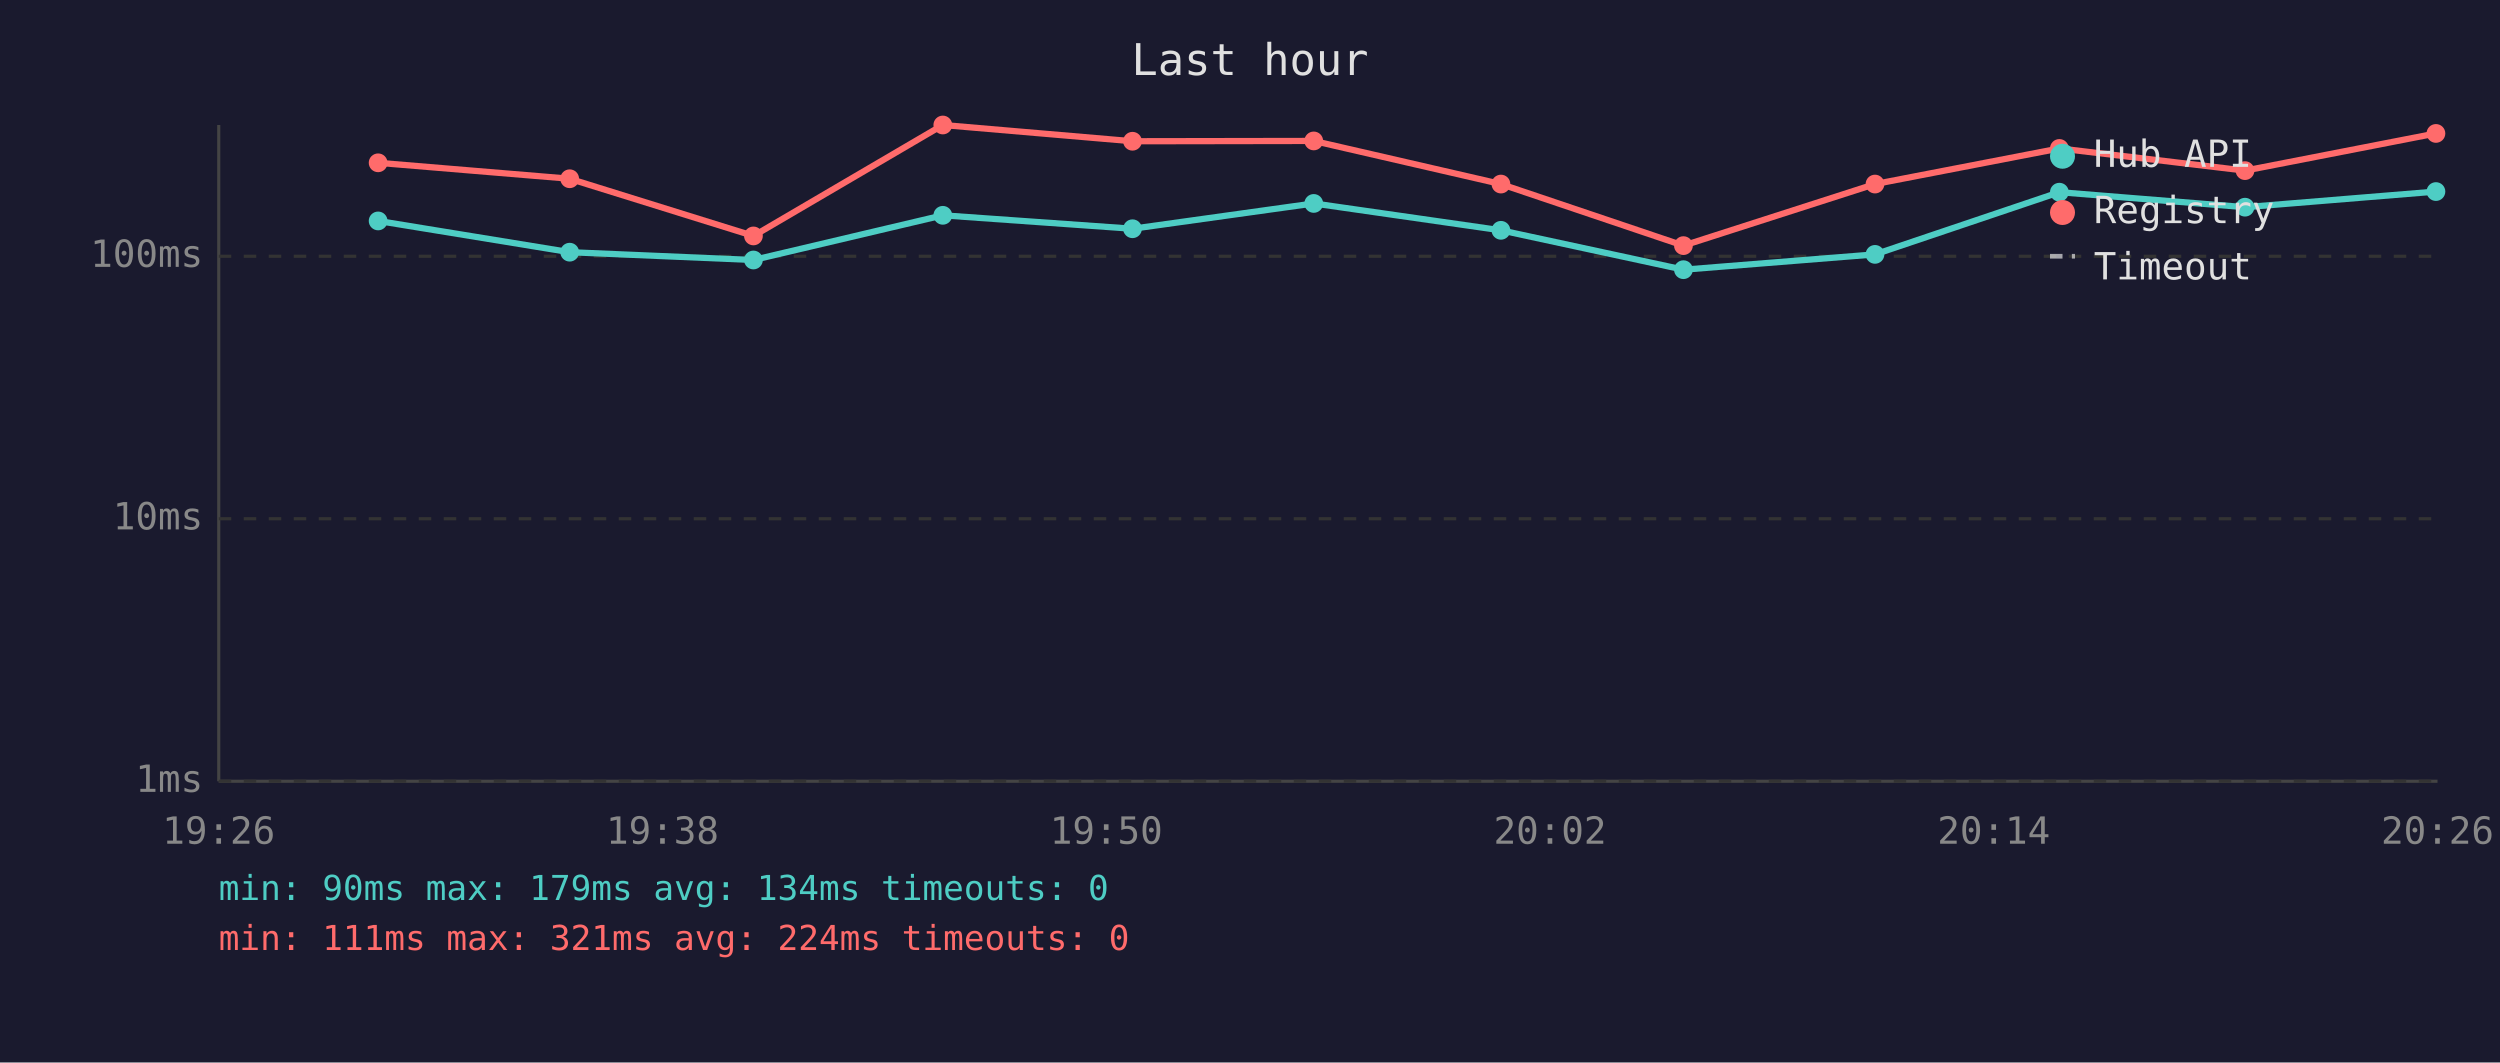
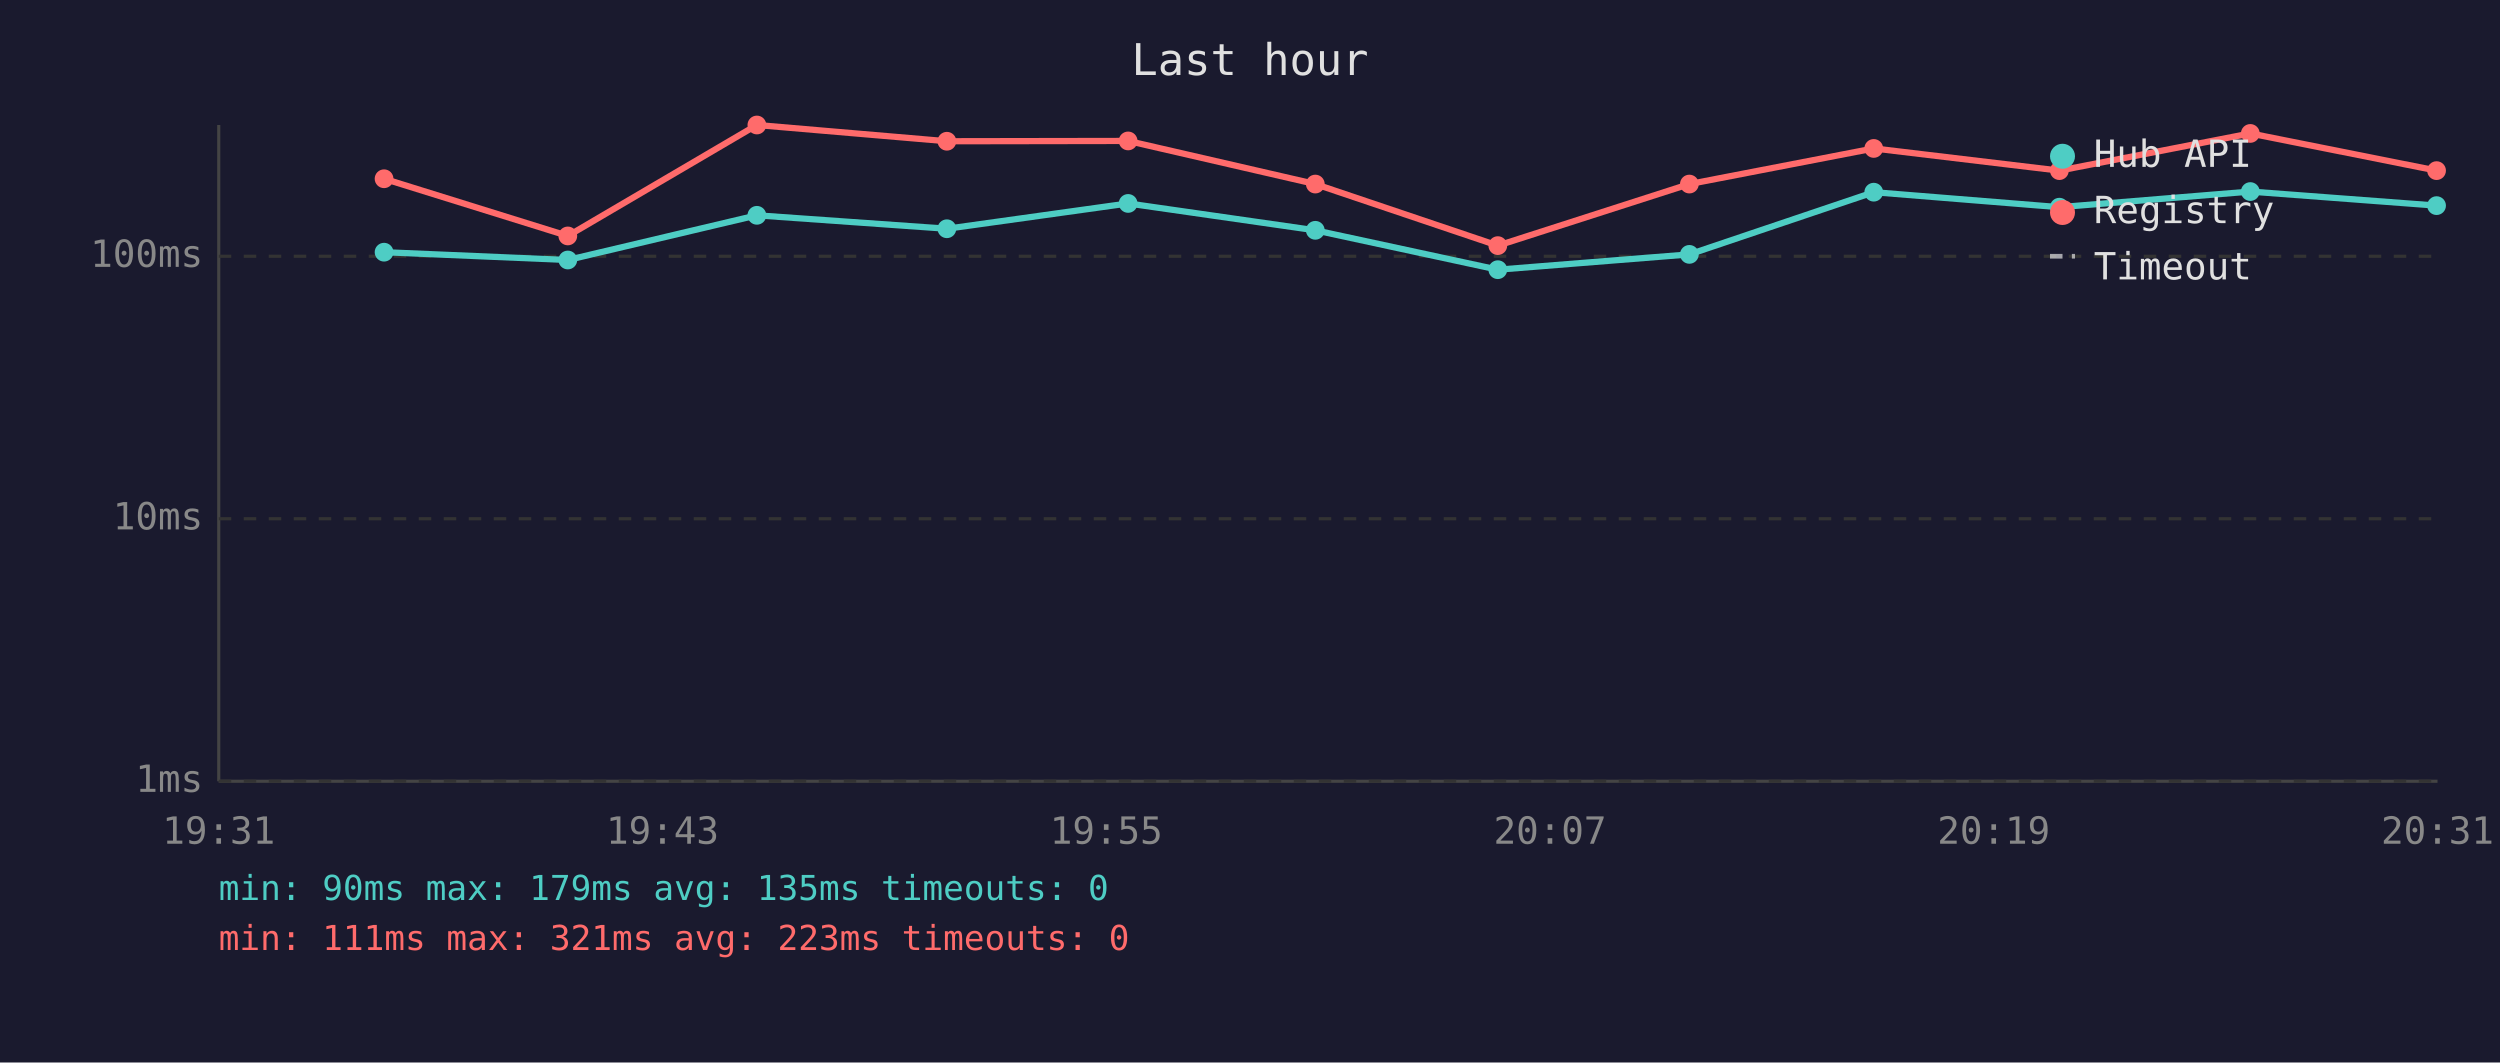
<svg xmlns="http://www.w3.org/2000/svg" viewBox="0 0 800 340" font-family="monospace" font-size="12">
  <rect width="800" height="340" fill="#1a1a2e" />
  <text x="400" y="24" fill="#e0e0e0" font-size="14" text-anchor="middle">Last hour</text>
  <line x1="70" y1="40" x2="70" y2="250" stroke="#444" stroke-width="1" />
  <line x1="70" y1="250" x2="780" y2="250" stroke="#444" stroke-width="1" />
  <line x1="70" y1="250" x2="780" y2="250" stroke="#333" stroke-width="1" stroke-dasharray="4" />
  <text x="65" y="250" fill="#888" text-anchor="end" dominant-baseline="middle">1ms</text>
  <line x1="70" y1="166" x2="780" y2="166" stroke="#333" stroke-width="1" stroke-dasharray="4" />
  <text x="65" y="166" fill="#888" text-anchor="end" dominant-baseline="middle">10ms</text>
  <line x1="70" y1="82" x2="780" y2="82" stroke="#333" stroke-width="1" stroke-dasharray="4" />
  <text x="65" y="82" fill="#888" text-anchor="end" dominant-baseline="middle">100ms</text>
-   <text x="70" y="270" fill="#888" text-anchor="middle">19:26</text>
-   <text x="212" y="270" fill="#888" text-anchor="middle">19:38</text>
-   <text x="354" y="270" fill="#888" text-anchor="middle">19:50</text>
-   <text x="496" y="270" fill="#888" text-anchor="middle">20:02</text>
-   <text x="638" y="270" fill="#888" text-anchor="middle">20:14</text>
-   <text x="780" y="270" fill="#888" text-anchor="middle">20:26</text>
-   <polyline points="121.0,70.7 182.3,80.7 241.1,83.2 301.7,68.9 362.4,73.2 420.4,65.1 480.3,73.7 538.7,86.3 600.0,81.4 659.0,61.5 718.4,66.3 779.5,61.3" fill="none" stroke="#4ecdc4" stroke-width="2" opacity="1" />
-   <circle cx="121.0" cy="70.7" r="3" fill="#4ecdc4" />
-   <circle cx="182.3" cy="80.7" r="3" fill="#4ecdc4" />
-   <circle cx="241.1" cy="83.2" r="3" fill="#4ecdc4" />
-   <circle cx="301.7" cy="68.9" r="3" fill="#4ecdc4" />
-   <circle cx="362.4" cy="73.2" r="3" fill="#4ecdc4" />
-   <circle cx="420.4" cy="65.1" r="3" fill="#4ecdc4" />
-   <circle cx="480.3" cy="73.7" r="3" fill="#4ecdc4" />
-   <circle cx="538.7" cy="86.3" r="3" fill="#4ecdc4" />
-   <circle cx="600.0" cy="81.4" r="3" fill="#4ecdc4" />
-   <circle cx="659.0" cy="61.5" r="3" fill="#4ecdc4" />
-   <circle cx="718.4" cy="66.3" r="3" fill="#4ecdc4" />
-   <circle cx="779.5" cy="61.3" r="3" fill="#4ecdc4" />
-   <polyline points="121.0,52.1 182.3,57.2 241.1,75.5 301.7,40.0 362.4,45.2 420.4,45.1 480.3,58.9 538.7,78.6 600.0,58.9 659.0,47.5 718.4,54.6 779.5,42.7" fill="none" stroke="#ff6b6b" stroke-width="2" opacity="1" />
-   <circle cx="121.0" cy="52.1" r="3" fill="#ff6b6b" />
-   <circle cx="182.3" cy="57.2" r="3" fill="#ff6b6b" />
-   <circle cx="241.1" cy="75.5" r="3" fill="#ff6b6b" />
-   <circle cx="301.7" cy="40.0" r="3" fill="#ff6b6b" />
-   <circle cx="362.4" cy="45.2" r="3" fill="#ff6b6b" />
-   <circle cx="420.4" cy="45.1" r="3" fill="#ff6b6b" />
-   <circle cx="480.3" cy="58.9" r="3" fill="#ff6b6b" />
-   <circle cx="538.7" cy="78.6" r="3" fill="#ff6b6b" />
-   <circle cx="600.0" cy="58.9" r="3" fill="#ff6b6b" />
-   <circle cx="659.0" cy="47.5" r="3" fill="#ff6b6b" />
-   <circle cx="718.4" cy="54.6" r="3" fill="#ff6b6b" />
-   <circle cx="779.5" cy="42.7" r="3" fill="#ff6b6b" />
+   <text x="70" y="270" fill="#888" text-anchor="middle">19:31</text>
+   <text x="212" y="270" fill="#888" text-anchor="middle">19:43</text>
+   <text x="354" y="270" fill="#888" text-anchor="middle">19:55</text>
+   <text x="496" y="270" fill="#888" text-anchor="middle">20:07</text>
+   <text x="638" y="270" fill="#888" text-anchor="middle">20:19</text>
+   <text x="780" y="270" fill="#888" text-anchor="middle">20:31</text>
+   <polyline points="122.9,80.7 181.7,83.2 242.2,68.9 303.0,73.2 361.0,65.1 420.9,73.7 479.3,86.3 540.6,81.4 599.6,61.5 659.0,66.3 720.1,61.3 779.7,65.8" fill="none" stroke="#4ecdc4" stroke-width="2" opacity="1" />
+   <circle cx="122.9" cy="80.7" r="3" fill="#4ecdc4" />
+   <circle cx="181.7" cy="83.2" r="3" fill="#4ecdc4" />
+   <circle cx="242.2" cy="68.9" r="3" fill="#4ecdc4" />
+   <circle cx="303.0" cy="73.2" r="3" fill="#4ecdc4" />
+   <circle cx="361.0" cy="65.1" r="3" fill="#4ecdc4" />
+   <circle cx="420.9" cy="73.7" r="3" fill="#4ecdc4" />
+   <circle cx="479.3" cy="86.3" r="3" fill="#4ecdc4" />
+   <circle cx="540.6" cy="81.4" r="3" fill="#4ecdc4" />
+   <circle cx="599.6" cy="61.5" r="3" fill="#4ecdc4" />
+   <circle cx="659.0" cy="66.3" r="3" fill="#4ecdc4" />
+   <circle cx="720.1" cy="61.3" r="3" fill="#4ecdc4" />
+   <circle cx="779.7" cy="65.8" r="3" fill="#4ecdc4" />
+   <polyline points="122.9,57.2 181.7,75.5 242.2,40.0 303.0,45.2 361.0,45.1 420.9,58.9 479.3,78.6 540.6,58.9 599.6,47.5 659.0,54.6 720.1,42.7 779.7,54.6" fill="none" stroke="#ff6b6b" stroke-width="2" opacity="1" />
+   <circle cx="122.9" cy="57.2" r="3" fill="#ff6b6b" />
+   <circle cx="181.7" cy="75.5" r="3" fill="#ff6b6b" />
+   <circle cx="242.2" cy="40.0" r="3" fill="#ff6b6b" />
+   <circle cx="303.0" cy="45.2" r="3" fill="#ff6b6b" />
+   <circle cx="361.0" cy="45.1" r="3" fill="#ff6b6b" />
+   <circle cx="420.9" cy="58.9" r="3" fill="#ff6b6b" />
+   <circle cx="479.3" cy="78.6" r="3" fill="#ff6b6b" />
+   <circle cx="540.6" cy="58.9" r="3" fill="#ff6b6b" />
+   <circle cx="599.6" cy="47.5" r="3" fill="#ff6b6b" />
+   <circle cx="659.0" cy="54.6" r="3" fill="#ff6b6b" />
+   <circle cx="720.1" cy="42.7" r="3" fill="#ff6b6b" />
+   <circle cx="779.7" cy="54.6" r="3" fill="#ff6b6b" />
  <circle cx="660" cy="50" r="4" fill="#4ecdc4" />
  <text x="670" y="50" fill="#e0e0e0" dominant-baseline="middle">Hub API</text>
  <circle cx="660" cy="68" r="4" fill="#ff6b6b" />
  <text x="670" y="68" fill="#e0e0e0" dominant-baseline="middle">Registry</text>
  <line x1="656" y1="82" x2="664" y2="82" stroke="#e0e0e0" stroke-width="1.5" stroke-dasharray="4,3" opacity="0.7" />
  <text x="670" y="86" fill="#e0e0e0" dominant-baseline="middle">Timeout</text>
-   <text x="70" y="288" fill="#4ecdc4" font-size="11">min: 90ms  max: 179ms  avg: 134ms  timeouts: 0</text>
-   <text x="70" y="304" fill="#ff6b6b" font-size="11">min: 111ms  max: 321ms  avg: 224ms  timeouts: 0</text>
+   <text x="70" y="288" fill="#4ecdc4" font-size="11">min: 90ms  max: 179ms  avg: 135ms  timeouts: 0</text>
+   <text x="70" y="304" fill="#ff6b6b" font-size="11">min: 111ms  max: 321ms  avg: 223ms  timeouts: 0</text>
</svg>
